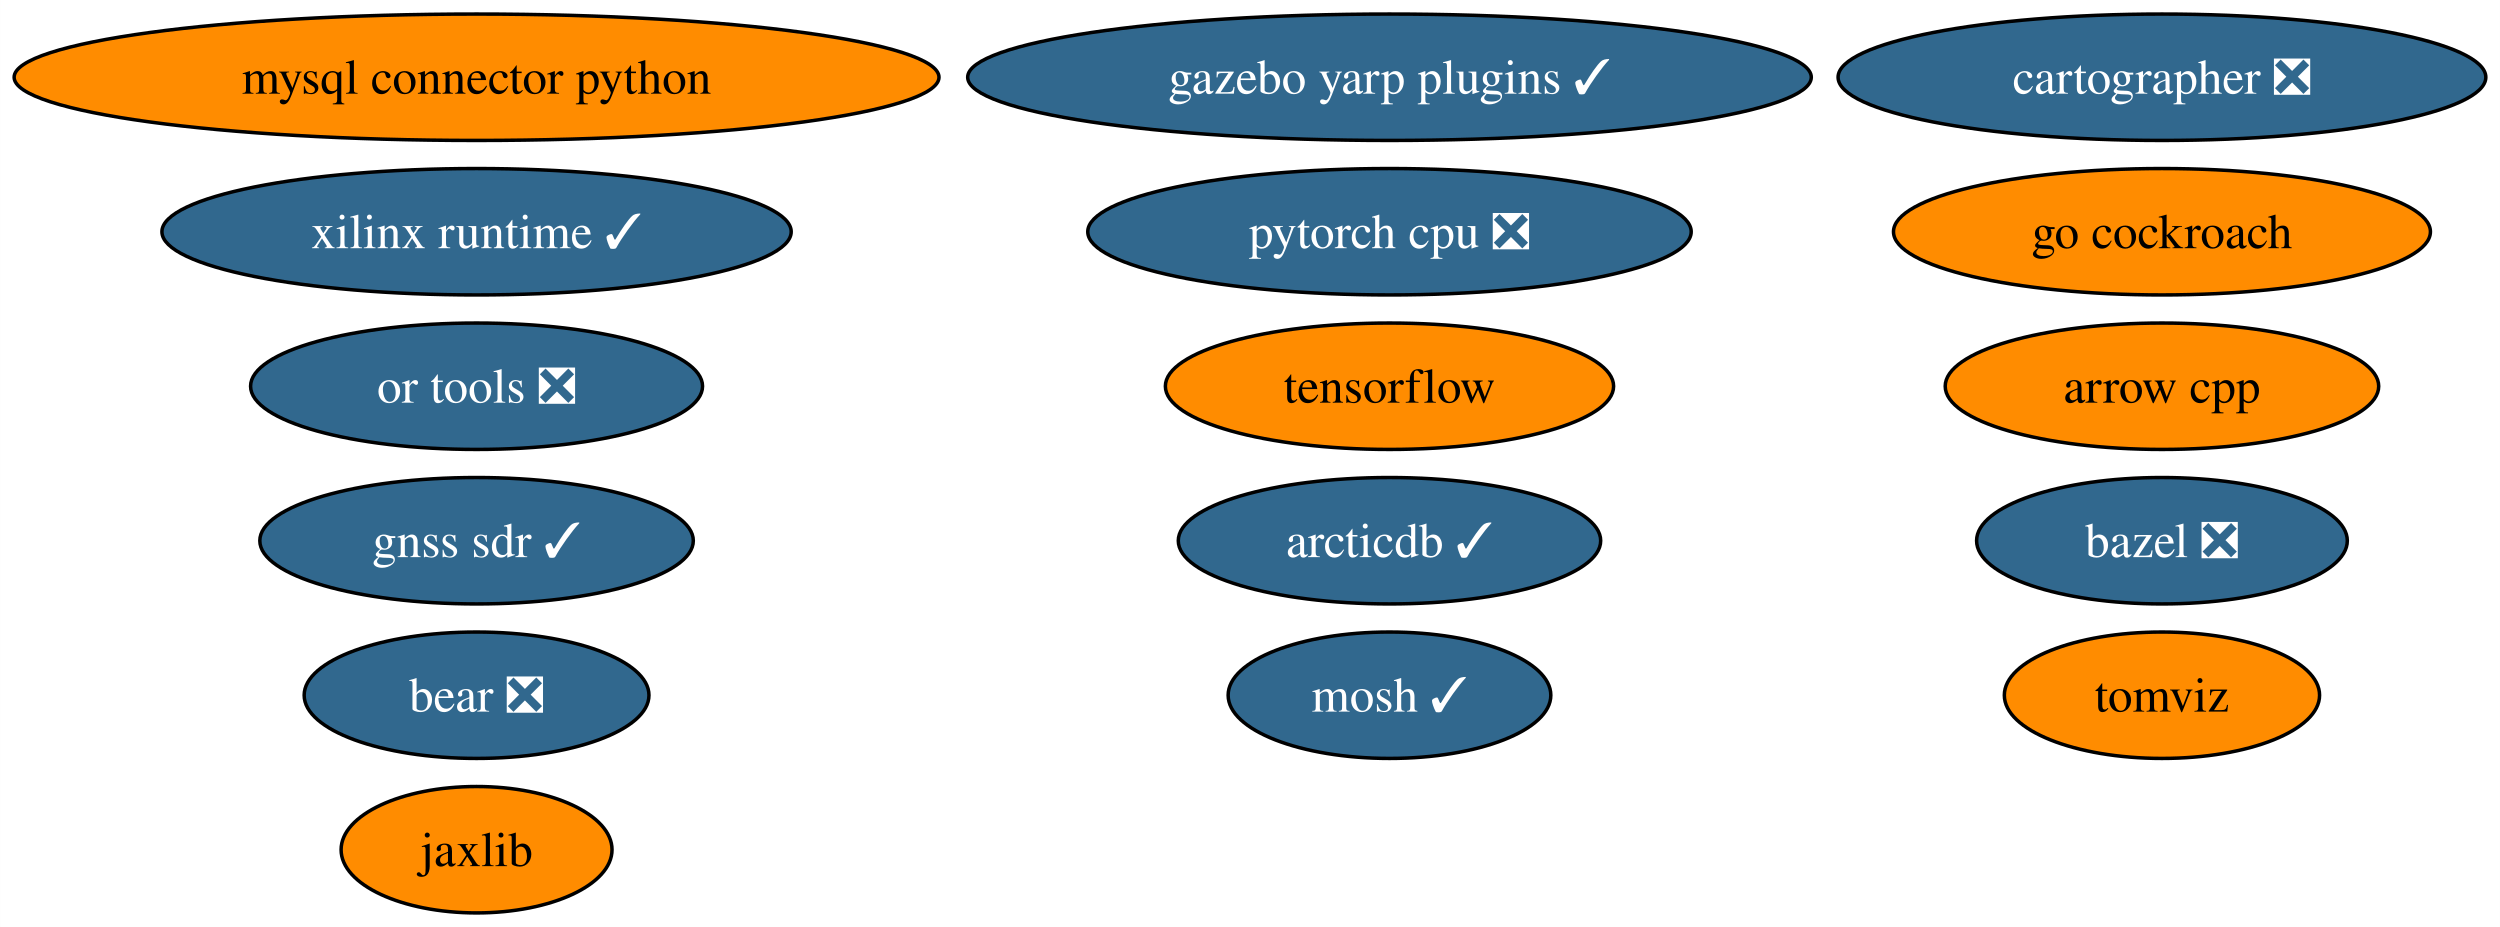
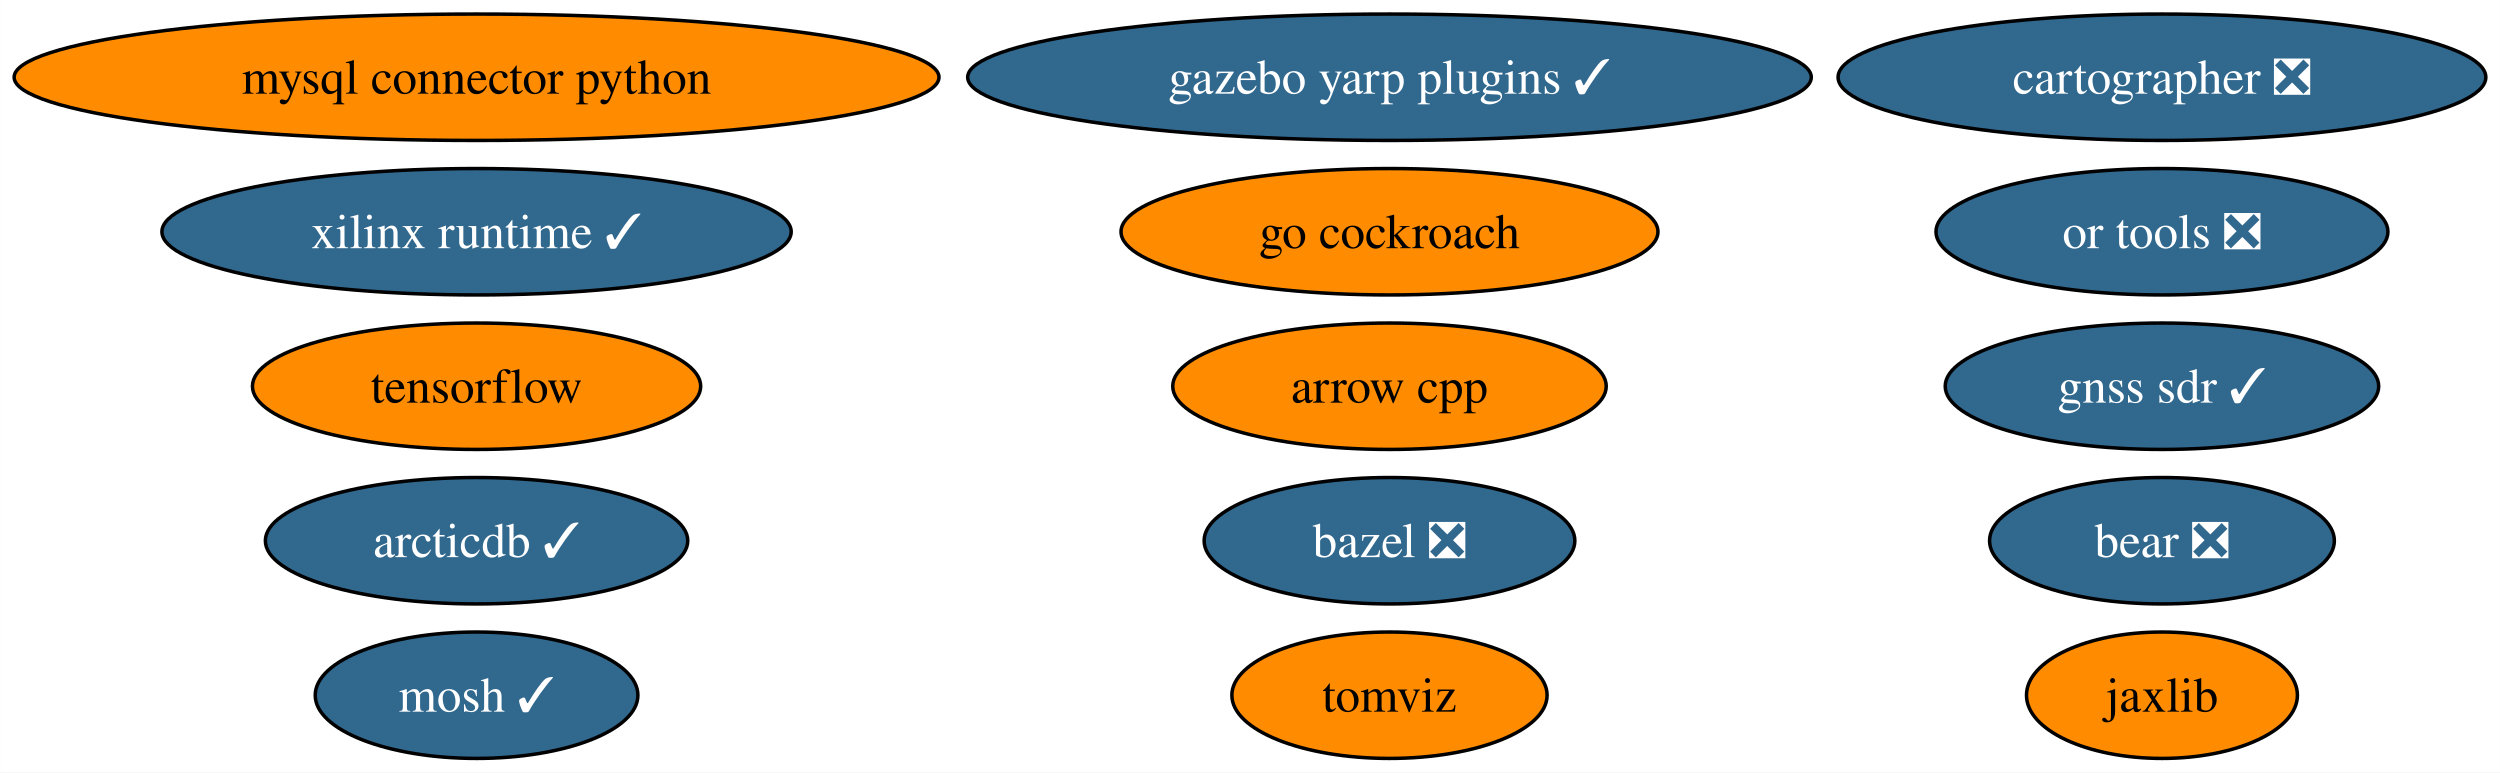
- <svg xmlns="http://www.w3.org/2000/svg" xmlns:xlink="http://www.w3.org/1999/xlink" width="712pt" height="264pt" viewBox="0.00 0.00 711.95 264.00">
-   <g id="graph0" class="graph" transform="scale(1 1) rotate(0) translate(4 260)">
-     <polygon fill="white" stroke="none" points="-4,4 -4,-260 707.95,-260 707.95,4 -4,4" />
+ <svg xmlns="http://www.w3.org/2000/svg" xmlns:xlink="http://www.w3.org/1999/xlink" width="712pt" height="220pt" viewBox="0.00 0.00 711.95 220.00">
+   <g id="graph0" class="graph" transform="scale(1 1) rotate(0) translate(4 216)">
+     <polygon fill="white" stroke="none" points="-4,4 -4,-216 707.95,-216 707.95,4 -4,4" />
    <g id="node1" class="node">
      <g id="a_node1">
        <a xlink:href="https://github.com/conda-forge/arrow-cpp-feedstock" xlink:title="arrow cpp">
-           <ellipse fill="#ff8c00" stroke="black" cx="611.7" cy="-150" rx="61.73" ry="18" />
-           <text text-anchor="middle" x="611.7" y="-145.32" font-family="Times,serif" font-size="14.00">arrow cpp</text>
+           <ellipse fill="#ff8c00" stroke="black" cx="391.7" cy="-106" rx="61.73" ry="18" />
+           <text text-anchor="middle" x="391.7" y="-101.33" font-family="Times,serif" font-size="14.00">arrow cpp</text>
        </a>
      </g>
    </g>
    <g id="node2" class="node">
      <g id="a_node2">
        <a xlink:href="https://github.com/conda-forge/bazel-feedstock/pull/210" xlink:title="bazel ❎">
-           <ellipse fill="#31688e" stroke="black" cx="611.7" cy="-106" rx="52.79" ry="18" />
-           <text text-anchor="middle" x="611.7" y="-101.33" font-family="Times,serif" font-size="14.00" fill="white">bazel ❎</text>
+           <ellipse fill="#31688e" stroke="black" cx="391.7" cy="-62" rx="52.79" ry="18" />
+           <text text-anchor="middle" x="391.7" y="-57.33" font-family="Times,serif" font-size="14.00" fill="white">bazel ❎</text>
        </a>
      </g>
    </g>
    <g id="node3" class="node">
      <g id="a_node3">
        <a xlink:href="https://github.com/conda-forge/mosh-feedstock/pull/36" xlink:title="mosh ✓">
-           <ellipse fill="#31688e" stroke="black" cx="391.7" cy="-62" rx="45.95" ry="18" />
-           <text text-anchor="middle" x="391.7" y="-57.33" font-family="Times,serif" font-size="14.00" fill="white">mosh ✓</text>
+           <ellipse fill="#31688e" stroke="black" cx="131.7" cy="-18" rx="45.95" ry="18" />
+           <text text-anchor="middle" x="131.7" y="-13.32" font-family="Times,serif" font-size="14.00" fill="white">mosh ✓</text>
        </a>
      </g>
    </g>
    <g id="node4" class="node">
      <g id="a_node4">
        <a xlink:href="https://github.com/conda-forge/mysql-connector-python-feedstock" xlink:title="mysql connector python">
-           <ellipse fill="#ff8c00" stroke="black" cx="131.7" cy="-238" rx="131.7" ry="18" />
-           <text text-anchor="middle" x="131.7" y="-233.32" font-family="Times,serif" font-size="14.00">mysql connector python</text>
+           <ellipse fill="#ff8c00" stroke="black" cx="131.7" cy="-194" rx="131.7" ry="18" />
+           <text text-anchor="middle" x="131.7" y="-189.32" font-family="Times,serif" font-size="14.00">mysql connector python</text>
        </a>
      </g>
    </g>
    <g id="node5" class="node">
      <g id="a_node5">
        <a xlink:href="https://github.com/conda-forge/tensorflow-feedstock" xlink:title="tensorflow">
-           <ellipse fill="#ff8c00" stroke="black" cx="391.7" cy="-150" rx="63.83" ry="18" />
-           <text text-anchor="middle" x="391.7" y="-145.32" font-family="Times,serif" font-size="14.00">tensorflow</text>
+           <ellipse fill="#ff8c00" stroke="black" cx="131.7" cy="-106" rx="63.83" ry="18" />
+           <text text-anchor="middle" x="131.7" y="-101.33" font-family="Times,serif" font-size="14.00">tensorflow</text>
        </a>
      </g>
    </g>
    <g id="node6" class="node">
      <g id="a_node6">
-         <a xlink:href="https://github.com/conda-forge/pytorch-cpu-feedstock/pull/197" xlink:title="pytorch cpu ❎">
-           <ellipse fill="#31688e" stroke="black" cx="391.7" cy="-194" rx="85.93" ry="18" />
-           <text text-anchor="middle" x="391.7" y="-189.32" font-family="Times,serif" font-size="14.00" fill="white">pytorch cpu ❎</text>
+         <a xlink:href="https://github.com/conda-forge/jaxlib-feedstock" xlink:title="jaxlib">
+           <ellipse fill="#ff8c00" stroke="black" cx="611.7" cy="-18" rx="38.58" ry="18" />
+           <text text-anchor="middle" x="611.7" y="-13.32" font-family="Times,serif" font-size="14.00">jaxlib</text>
        </a>
      </g>
    </g>
    <g id="node7" class="node">
      <g id="a_node7">
-         <a xlink:href="https://github.com/conda-forge/jaxlib-feedstock" xlink:title="jaxlib">
-           <ellipse fill="#ff8c00" stroke="black" cx="131.7" cy="-18" rx="38.58" ry="18" />
-           <text text-anchor="middle" x="131.7" y="-13.32" font-family="Times,serif" font-size="14.00">jaxlib</text>
+         <a xlink:href="https://github.com/conda-forge/go-cockroach-feedstock" xlink:title="go cockroach">
+           <ellipse fill="#ff8c00" stroke="black" cx="391.7" cy="-150" rx="76.46" ry="18" />
+           <text text-anchor="middle" x="391.7" y="-145.32" font-family="Times,serif" font-size="14.00">go cockroach</text>
        </a>
      </g>
    </g>
    <g id="node8" class="node">
      <g id="a_node8">
-         <a xlink:href="https://github.com/conda-forge/go-cockroach-feedstock" xlink:title="go cockroach">
-           <ellipse fill="#ff8c00" stroke="black" cx="611.7" cy="-194" rx="76.46" ry="18" />
-           <text text-anchor="middle" x="611.7" y="-189.32" font-family="Times,serif" font-size="14.00">go cockroach</text>
+         <a xlink:href="https://github.com/conda-forge/cartographer-feedstock/pull/64" xlink:title="cartographer ❎">
+           <ellipse fill="#31688e" stroke="black" cx="611.7" cy="-194" rx="92.24" ry="18" />
+           <text text-anchor="middle" x="611.7" y="-189.32" font-family="Times,serif" font-size="14.00" fill="white">cartographer ❎</text>
        </a>
      </g>
    </g>
    <g id="node9" class="node">
      <g id="a_node9">
-         <a xlink:href="https://github.com/conda-forge/cartographer-feedstock/pull/64" xlink:title="cartographer ❎">
-           <ellipse fill="#31688e" stroke="black" cx="611.7" cy="-238" rx="92.24" ry="18" />
-           <text text-anchor="middle" x="611.7" y="-233.32" font-family="Times,serif" font-size="14.00" fill="white">cartographer ❎</text>
+         <a xlink:href="https://github.com/conda-forge/tomviz-feedstock" xlink:title="tomviz">
+           <ellipse fill="#ff8c00" stroke="black" cx="391.7" cy="-18" rx="44.89" ry="18" />
+           <text text-anchor="middle" x="391.7" y="-13.32" font-family="Times,serif" font-size="14.00">tomviz</text>
        </a>
      </g>
    </g>
    <g id="node10" class="node">
      <g id="a_node10">
-         <a xlink:href="https://github.com/conda-forge/tomviz-feedstock" xlink:title="tomviz">
-           <ellipse fill="#ff8c00" stroke="black" cx="611.7" cy="-62" rx="44.89" ry="18" />
-           <text text-anchor="middle" x="611.7" y="-57.33" font-family="Times,serif" font-size="14.00">tomviz</text>
+         <a xlink:href="https://github.com/conda-forge/or-tools-feedstock/pull/52" xlink:title="or tools ❎">
+           <ellipse fill="#31688e" stroke="black" cx="611.7" cy="-150" rx="64.36" ry="18" />
+           <text text-anchor="middle" x="611.7" y="-145.32" font-family="Times,serif" font-size="14.00" fill="white">or tools ❎</text>
        </a>
      </g>
    </g>
    <g id="node11" class="node">
      <g id="a_node11">
-         <a xlink:href="https://github.com/conda-forge/or-tools-feedstock/pull/52" xlink:title="or tools ❎">
-           <ellipse fill="#31688e" stroke="black" cx="131.7" cy="-150" rx="64.36" ry="18" />
-           <text text-anchor="middle" x="131.7" y="-145.32" font-family="Times,serif" font-size="14.00" fill="white">or tools ❎</text>
+         <a xlink:href="https://github.com/conda-forge/bear-feedstock/pull/41" xlink:title="bear ❎">
+           <ellipse fill="#31688e" stroke="black" cx="611.7" cy="-62" rx="49.1" ry="18" />
+           <text text-anchor="middle" x="611.7" y="-57.33" font-family="Times,serif" font-size="14.00" fill="white">bear ❎</text>
        </a>
      </g>
    </g>
    <g id="node12" class="node">
      <g id="a_node12">
-         <a xlink:href="https://github.com/conda-forge/bear-feedstock/pull/41" xlink:title="bear ❎">
-           <ellipse fill="#31688e" stroke="black" cx="131.7" cy="-62" rx="49.1" ry="18" />
-           <text text-anchor="middle" x="131.7" y="-57.33" font-family="Times,serif" font-size="14.00" fill="white">bear ❎</text>
+         <a xlink:href="https://github.com/conda-forge/xilinx-runtime-feedstock/pull/28" xlink:title="xilinx runtime ✓">
+           <ellipse fill="#31688e" stroke="black" cx="131.7" cy="-150" rx="89.61" ry="18" />
+           <text text-anchor="middle" x="131.7" y="-145.32" font-family="Times,serif" font-size="14.00" fill="white">xilinx runtime ✓</text>
        </a>
      </g>
    </g>
    <g id="node13" class="node">
      <g id="a_node13">
-         <a xlink:href="https://github.com/conda-forge/xilinx-runtime-feedstock/pull/28" xlink:title="xilinx runtime ✓">
-           <ellipse fill="#31688e" stroke="black" cx="131.7" cy="-194" rx="89.61" ry="18" />
-           <text text-anchor="middle" x="131.7" y="-189.32" font-family="Times,serif" font-size="14.00" fill="white">xilinx runtime ✓</text>
+         <a xlink:href="https://github.com/conda-forge/gazebo-yarp-plugins-feedstock/pull/17" xlink:title="gazebo yarp plugins ✓">
+           <ellipse fill="#31688e" stroke="black" cx="391.7" cy="-194" rx="120.13" ry="18" />
+           <text text-anchor="middle" x="391.7" y="-189.32" font-family="Times,serif" font-size="14.00" fill="white">gazebo yarp plugins ✓</text>
        </a>
      </g>
    </g>
    <g id="node14" class="node">
      <g id="a_node14">
-         <a xlink:href="https://github.com/conda-forge/gazebo-yarp-plugins-feedstock/pull/17" xlink:title="gazebo yarp plugins ✓">
-           <ellipse fill="#31688e" stroke="black" cx="391.7" cy="-238" rx="120.13" ry="18" />
-           <text text-anchor="middle" x="391.7" y="-233.32" font-family="Times,serif" font-size="14.00" fill="white">gazebo yarp plugins ✓</text>
+         <a xlink:href="https://github.com/conda-forge/arcticdb-feedstock/pull/107" xlink:title="arcticdb ✓">
+           <ellipse fill="#31688e" stroke="black" cx="131.7" cy="-62" rx="60.15" ry="18" />
+           <text text-anchor="middle" x="131.7" y="-57.33" font-family="Times,serif" font-size="14.00" fill="white">arcticdb ✓</text>
        </a>
      </g>
    </g>
    <g id="node15" class="node">
      <g id="a_node15">
-         <a xlink:href="https://github.com/conda-forge/arcticdb-feedstock/pull/107" xlink:title="arcticdb ✓">
-           <ellipse fill="#31688e" stroke="black" cx="391.7" cy="-106" rx="60.15" ry="18" />
-           <text text-anchor="middle" x="391.7" y="-101.33" font-family="Times,serif" font-size="14.00" fill="white">arcticdb ✓</text>
-         </a>
-       </g>
-     </g>
-     <g id="node16" class="node">
-       <g id="a_node16">
        <a xlink:href="https://github.com/conda-forge/gnss-sdr-feedstock/pull/11" xlink:title="gnss sdr ✓">
-           <ellipse fill="#31688e" stroke="black" cx="131.7" cy="-106" rx="61.73" ry="18" />
-           <text text-anchor="middle" x="131.7" y="-101.33" font-family="Times,serif" font-size="14.00" fill="white">gnss sdr ✓</text>
+           <ellipse fill="#31688e" stroke="black" cx="611.7" cy="-106" rx="61.73" ry="18" />
+           <text text-anchor="middle" x="611.7" y="-101.33" font-family="Times,serif" font-size="14.00" fill="white">gnss sdr ✓</text>
        </a>
      </g>
    </g>
  </g>
</svg>
